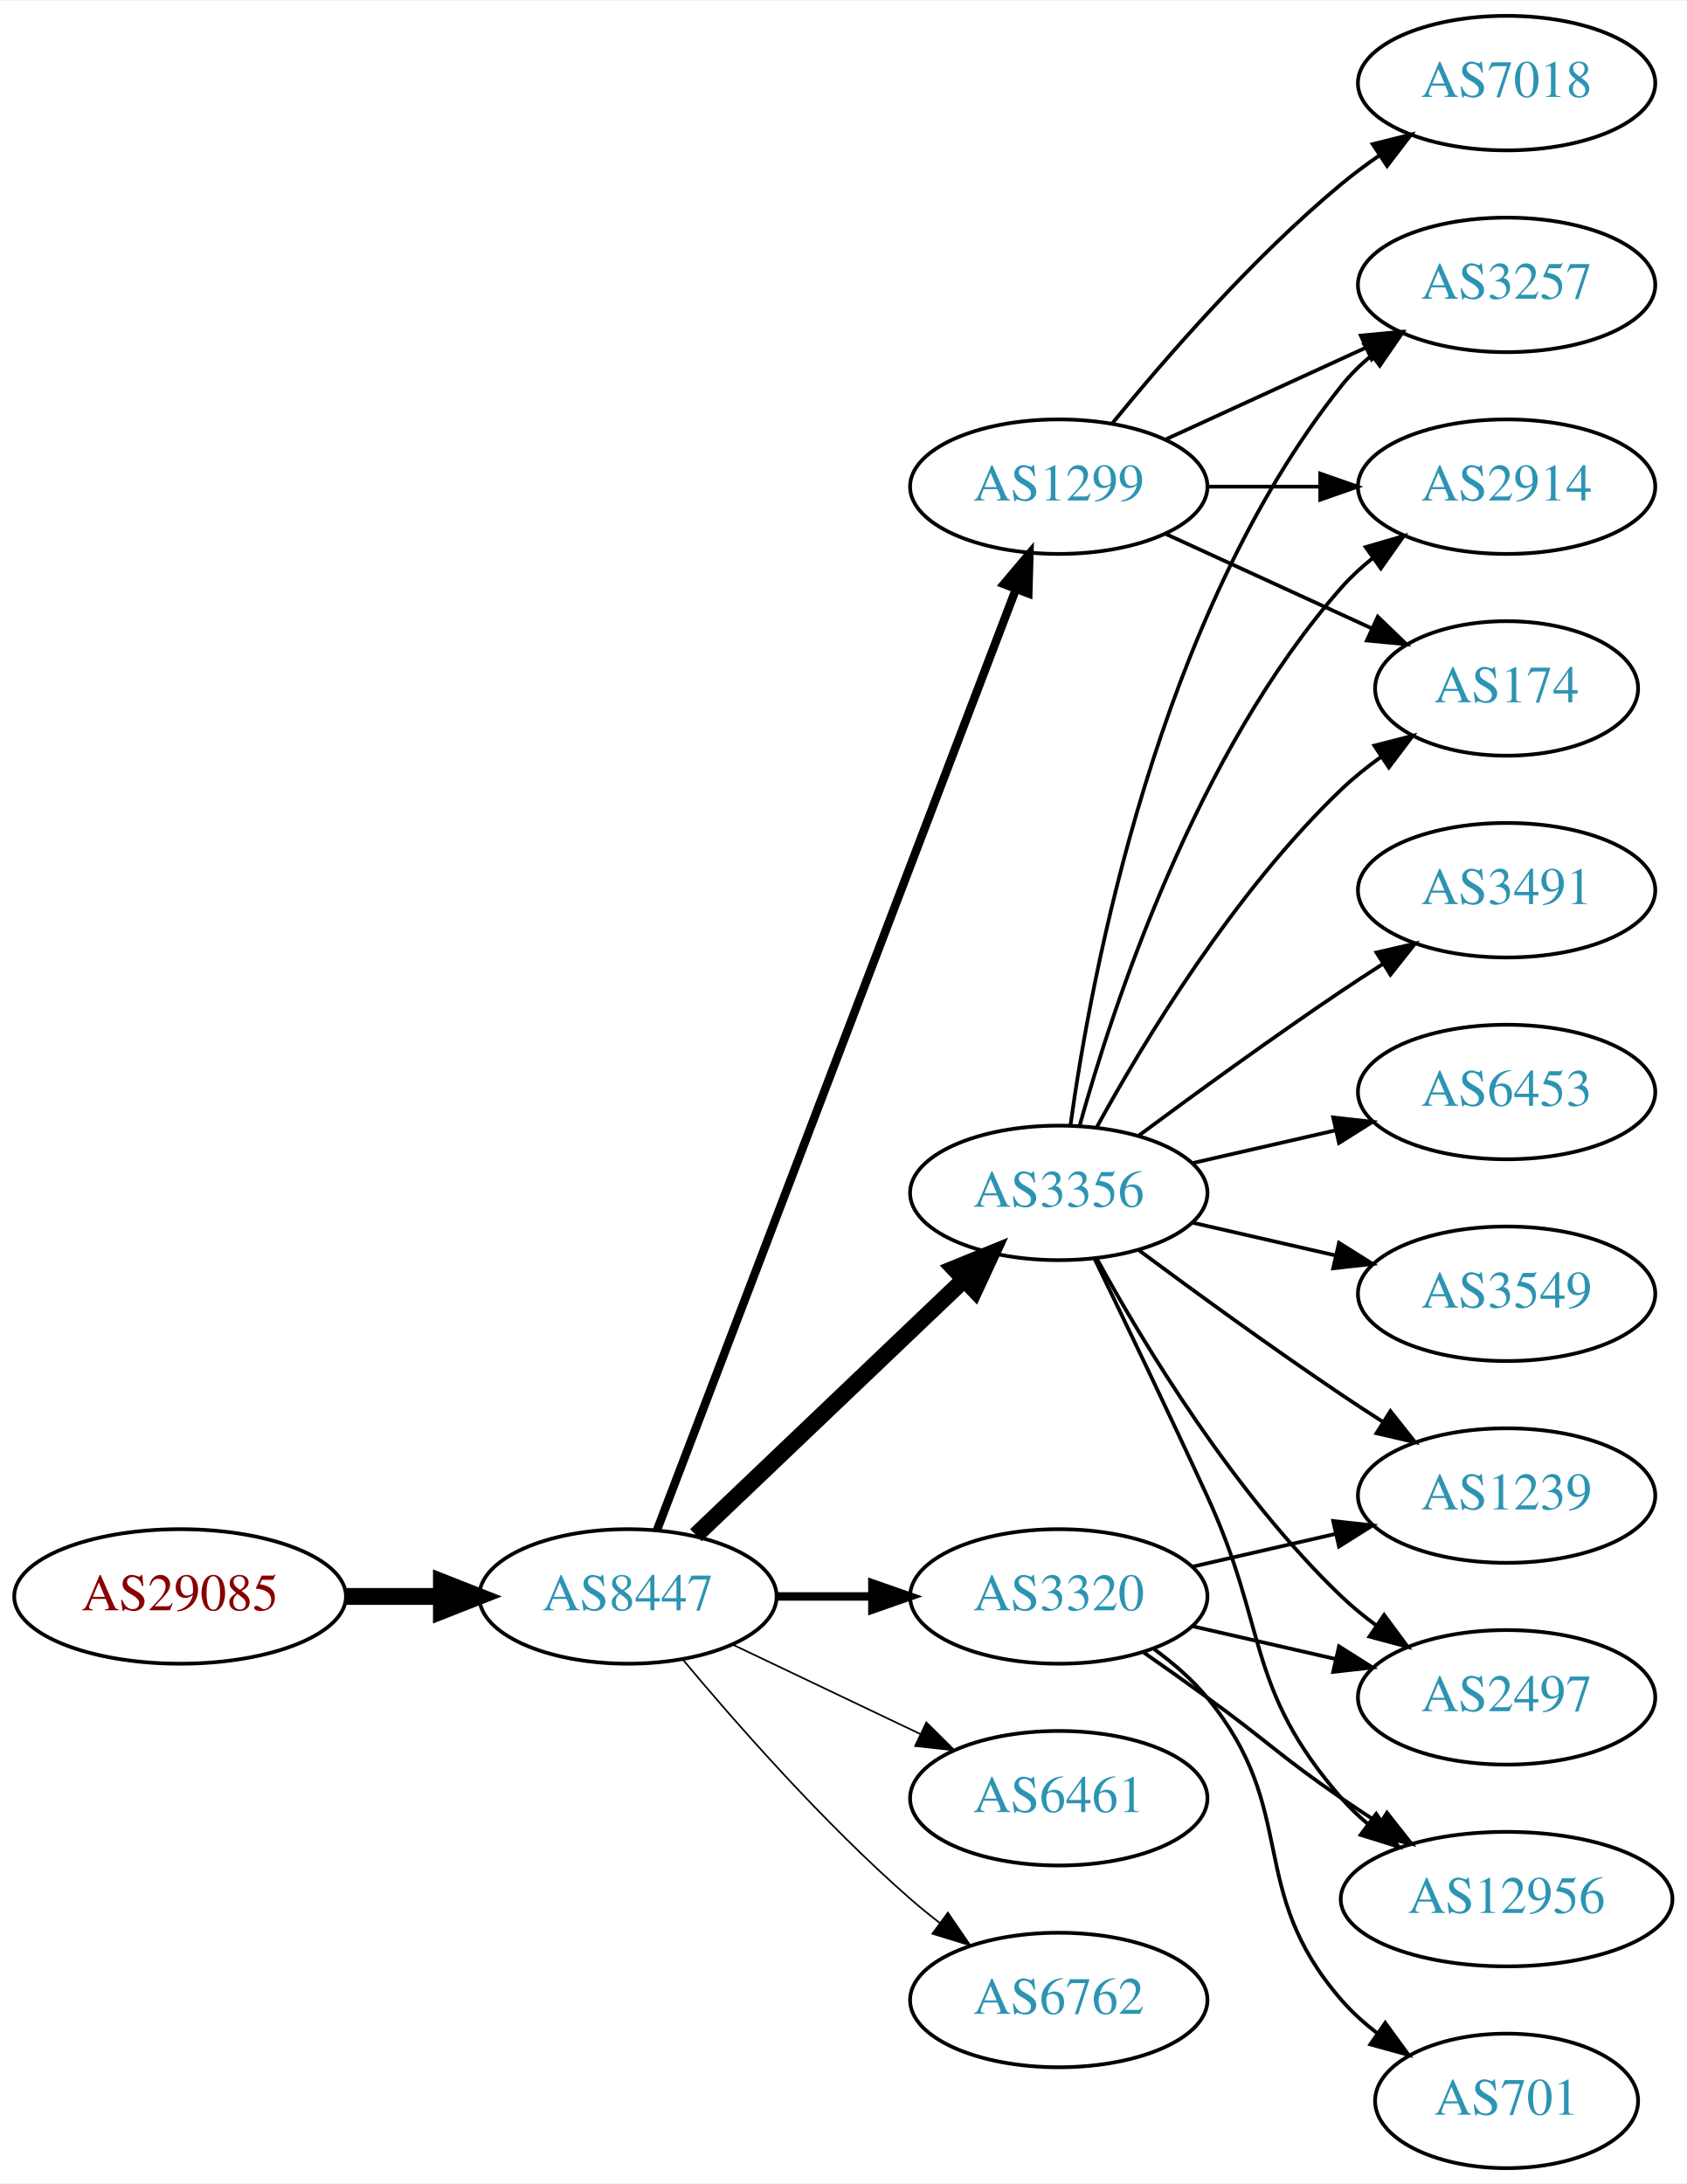
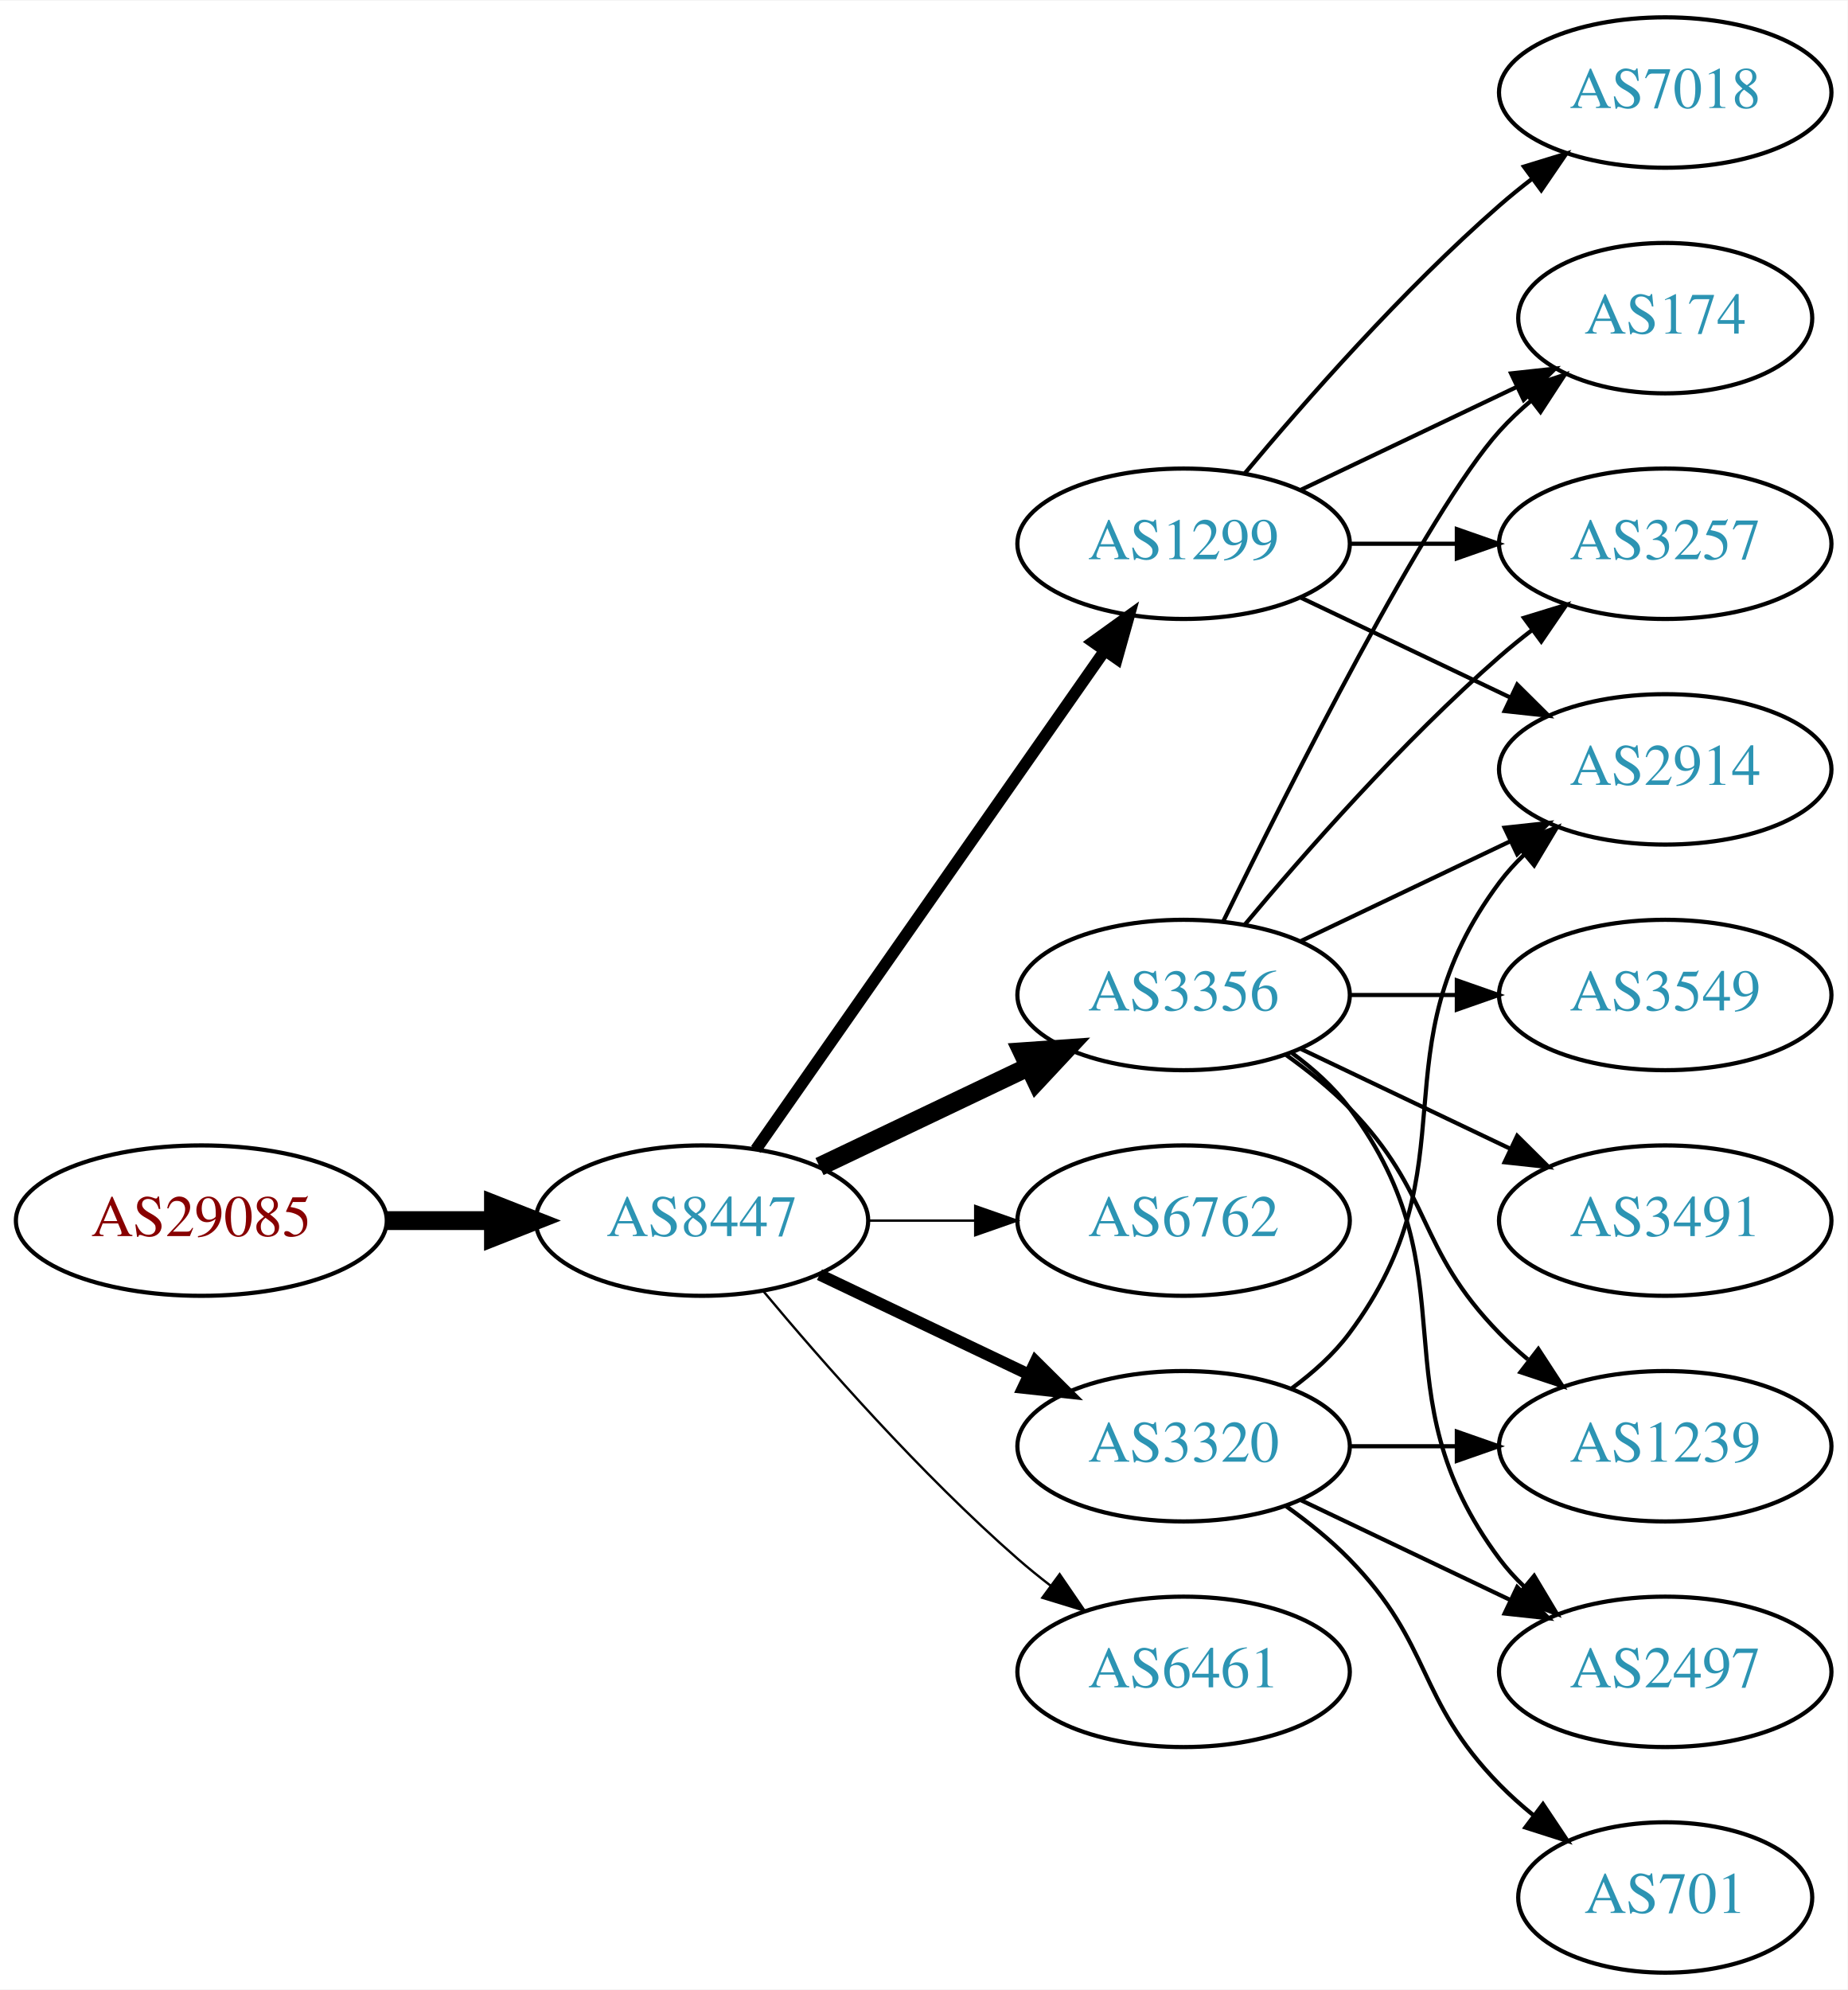
- <svg xmlns="http://www.w3.org/2000/svg" xmlns:xlink="http://www.w3.org/1999/xlink" width="451pt" height="584pt" viewBox="0.00 0.00 451.37 584.00">
-   <g id="graph0" class="graph" transform="scale(1 1) rotate(0) translate(4 580)">
-     <polygon fill="white" stroke="none" points="-4,4 -4,-580 447.37,-580 447.37,4 -4,4" />
+ <svg xmlns="http://www.w3.org/2000/svg" xmlns:xlink="http://www.w3.org/1999/xlink" width="442pt" height="476pt" viewBox="0.00 0.00 442.27 476.00">
+   <g id="graph0" class="graph" transform="scale(1 1) rotate(0) translate(4 472)">
+     <polygon fill="white" stroke="none" points="-4,4 -4,-472 438.271,-472 438.271,4 -4,4" />
    <g id="node1" class="node">
      <g id="a_node1">
        <a xlink:href="/asn/29085" xlink:title="AS29085 ~ PORSCHE-AS [AT]">
-           <ellipse fill="#ffffff" stroke="black" cx="44.196" cy="-153" rx="44.393" ry="18" />
-           <text text-anchor="middle" x="44.196" y="-149.3" font-family="Times,serif" font-size="14.00" fill="#880000">AS29085</text>
+           <ellipse fill="#ffffff" stroke="black" cx="44.196" cy="-180" rx="44.393" ry="18" />
+           <text text-anchor="middle" x="44.196" y="-176.3" font-family="Times,serif" font-size="14.00" fill="#880000">AS29085</text>
        </a>
      </g>
    </g>
    <g id="node2" class="node">
      <g id="a_node2">
        <a xlink:href="/asn/8447" xlink:title="AS8447 ~ A1 Telekom Austria AG [AT]">
-           <ellipse fill="#ffffff" stroke="black" cx="164.039" cy="-153" rx="39.794" ry="18" />
-           <text text-anchor="middle" x="164.039" y="-149.3" font-family="Times,serif" font-size="14.00" fill="#2c94b3">AS8447</text>
+           <ellipse fill="#ffffff" stroke="black" cx="164.039" cy="-180" rx="39.794" ry="18" />
+           <text text-anchor="middle" x="164.039" y="-176.3" font-family="Times,serif" font-size="14.00" fill="#2c94b3">AS8447</text>
        </a>
      </g>
    </g>
    <g id="edge1" class="edge">
-       <path fill="none" stroke="black" stroke-width="4.5" d="M88.407,-153C96.72,-153 105.482,-153 113.965,-153" />
-       <polygon fill="black" stroke="black" stroke-width="4.5" points="114.123,-156.938 124.123,-153 114.123,-149.063 114.123,-156.938" />
+       <path fill="none" stroke="black" stroke-width="4.5" d="M88.407,-180C96.72,-180 105.482,-180 113.965,-180" />
+       <polygon fill="black" stroke="black" stroke-width="4.5" points="114.123,-183.938 124.123,-180 114.123,-176.063 114.123,-183.938" />
    </g>
    <g id="node3" class="node">
      <g id="a_node3">
-         <a xlink:href="/asn/3356" xlink:title="AS3356 ~ Level 3 Parent, LLC [US]">
-           <ellipse fill="#ffffff" stroke="black" cx="279.332" cy="-261" rx="39.794" ry="18" />
-           <text text-anchor="middle" x="279.332" y="-257.3" font-family="Times,serif" font-size="14.00" fill="#2c94b3">AS3356</text>
+         <a xlink:href="/asn/1299" xlink:title="AS1299 ~ Telia Carrier [EU]">
+           <ellipse fill="#ffffff" stroke="black" cx="279.332" cy="-342" rx="39.794" ry="18" />
+           <text text-anchor="middle" x="279.332" y="-338.3" font-family="Times,serif" font-size="14.00" fill="#2c94b3">AS1299</text>
        </a>
      </g>
    </g>
    <g id="edge2" class="edge">
-       <path fill="none" stroke="black" stroke-width="4.5" d="M182.245,-169.403C201.321,-187.587 232.241,-217.063 253.838,-237.651" />
-       <polygon fill="black" stroke="black" stroke-width="4.5" points="251.379,-240.747 261.334,-244.797 256.813,-235.047 251.379,-240.747" />
+       <path fill="none" stroke="black" stroke-width="2.812" d="M176.949,-197.031C196.871,-225.517 237.06,-282.985 260.41,-316.374" />
+       <polygon fill="black" stroke="black" stroke-width="2.812" points="257.641,-318.521 266.24,-324.71 263.377,-314.509 257.641,-318.521" />
    </g>
    <g id="node4" class="node">
      <g id="a_node4">
-         <a xlink:href="/asn/1299" xlink:title="AS1299 ~ Telia Carrier [EU]">
-           <ellipse fill="#ffffff" stroke="black" cx="279.332" cy="-450" rx="39.794" ry="18" />
-           <text text-anchor="middle" x="279.332" y="-446.3" font-family="Times,serif" font-size="14.00" fill="#2c94b3">AS1299</text>
+         <a xlink:href="/asn/3356" xlink:title="AS3356 ~ Level 3 Parent, LLC [US]">
+           <ellipse fill="#ffffff" stroke="black" cx="279.332" cy="-234" rx="39.794" ry="18" />
+           <text text-anchor="middle" x="279.332" y="-230.3" font-family="Times,serif" font-size="14.00" fill="#2c94b3">AS3356</text>
        </a>
      </g>
    </g>
    <g id="edge3" class="edge">
-       <path fill="none" stroke="black" stroke-width="2.25" d="M171.786,-170.689C190.79,-220.507 244.86,-362.254 267.817,-422.436" />
-       <polygon fill="black" stroke="black" stroke-width="2.25" points="264.642,-423.932 271.476,-432.028 271.182,-421.437 264.642,-423.932" />
+       <path fill="none" stroke="black" stroke-width="4.5" d="M192.175,-192.934C207.169,-200.081 225.99,-209.052 242.213,-216.785" />
+       <polygon fill="black" stroke="black" stroke-width="4.5" points="240.695,-220.423 251.417,-221.171 244.084,-213.314 240.695,-220.423" />
    </g>
    <g id="node5" class="node">
      <g id="a_node5">
-         <a xlink:href="/asn/6461" xlink:title="AS6461 ~ Zayo Bandwidth [US]">
-           <ellipse fill="#ffffff" stroke="black" cx="279.332" cy="-99" rx="39.794" ry="18" />
-           <text text-anchor="middle" x="279.332" y="-95.3" font-family="Times,serif" font-size="14.00" fill="#2c94b3">AS6461</text>
+         <a xlink:href="/asn/6762" xlink:title="AS6762 ~ TELECOM ITALIA SPARKLE S.p.A. [IT]">
+           <ellipse fill="#ffffff" stroke="black" cx="279.332" cy="-180" rx="39.794" ry="18" />
+           <text text-anchor="middle" x="279.332" y="-176.3" font-family="Times,serif" font-size="14.00" fill="#2c94b3">AS6762</text>
        </a>
      </g>
    </g>
    <g id="edge4" class="edge">
-       <path fill="none" stroke="black" stroke-width="0.45" d="M192.175,-140.066C207.169,-132.919 225.99,-123.948 242.213,-116.215" />
-       <polygon fill="black" stroke="black" stroke-width="0.45" points="243.895,-119.291 251.417,-111.829 240.884,-112.972 243.895,-119.291" />
+       <path fill="none" stroke="black" stroke-width="0.562" d="M203.711,-180C211.914,-180 220.678,-180 229.21,-180" />
+       <polygon fill="black" stroke="black" stroke-width="0.562" points="229.449,-183.5 239.449,-180 229.449,-176.5 229.449,-183.5" />
    </g>
    <g id="node6" class="node">
      <g id="a_node6">
        <a xlink:href="/asn/3320" xlink:title="AS3320 ~ DTAG [DE]">
-           <ellipse fill="#ffffff" stroke="black" cx="279.332" cy="-153" rx="39.794" ry="18" />
-           <text text-anchor="middle" x="279.332" y="-149.3" font-family="Times,serif" font-size="14.00" fill="#2c94b3">AS3320</text>
+           <ellipse fill="#ffffff" stroke="black" cx="279.332" cy="-126" rx="39.794" ry="18" />
+           <text text-anchor="middle" x="279.332" y="-122.3" font-family="Times,serif" font-size="14.00" fill="#2c94b3">AS3320</text>
        </a>
      </g>
    </g>
    <g id="edge5" class="edge">
-       <path fill="none" stroke="black" stroke-width="2.25" d="M203.711,-153C211.914,-153 220.678,-153 229.21,-153" />
-       <polygon fill="black" stroke="black" stroke-width="2.25" points="229.449,-156.5 239.449,-153 229.449,-149.5 229.449,-156.5" />
+       <path fill="none" stroke="black" stroke-width="2.812" d="M192.175,-167.066C207.169,-159.919 225.99,-150.948 242.213,-143.215" />
+       <polygon fill="black" stroke="black" stroke-width="2.812" points="243.895,-146.291 251.417,-138.829 240.884,-139.972 243.895,-146.291" />
    </g>
    <g id="node7" class="node">
      <g id="a_node7">
-         <a xlink:href="/asn/6762" xlink:title="AS6762 ~ TELECOM ITALIA SPARKLE S.p.A. [IT]">
-           <ellipse fill="#ffffff" stroke="black" cx="279.332" cy="-45" rx="39.794" ry="18" />
-           <text text-anchor="middle" x="279.332" y="-41.3" font-family="Times,serif" font-size="14.00" fill="#2c94b3">AS6762</text>
+         <a xlink:href="/asn/6461" xlink:title="AS6461 ~ Zayo Bandwidth [US]">
+           <ellipse fill="#ffffff" stroke="black" cx="279.332" cy="-72" rx="39.794" ry="18" />
+           <text text-anchor="middle" x="279.332" y="-68.3" font-family="Times,serif" font-size="14.00" fill="#2c94b3">AS6461</text>
        </a>
      </g>
    </g>
    <g id="edge6" class="edge">
-       <path fill="none" stroke="black" stroke-width="0.45" d="M178.669,-136.183C192.951,-119.071 216.498,-92.255 239.685,-72 242.151,-69.846 244.789,-67.706 247.487,-65.628" />
-       <polygon fill="black" stroke="black" stroke-width="0.45" points="249.66,-68.375 255.641,-59.63 245.512,-62.736 249.66,-68.375" />
+       <path fill="none" stroke="black" stroke-width="0.562" d="M178.669,-163.183C192.951,-146.071 216.498,-119.255 239.685,-99 242.151,-96.846 244.789,-94.706 247.487,-92.628" />
+       <polygon fill="black" stroke="black" stroke-width="0.562" points="249.66,-95.375 255.641,-86.63 245.512,-89.736 249.66,-95.375" />
    </g>
    <g id="node8" class="node">
      <g id="a_node8">
-         <a xlink:href="/asn/3257" xlink:title="AS3257 ~ GTT [DE]">
-           <ellipse fill="#ffffff" stroke="black" cx="399.174" cy="-504" rx="39.794" ry="18" />
-           <text text-anchor="middle" x="399.174" y="-500.3" font-family="Times,serif" font-size="14.00" fill="#2c94b3">AS3257</text>
+         <a xlink:href="/asn/2914" xlink:title="AS2914 ~ NTT America, Inc. [US]">
+           <ellipse fill="#ffffff" stroke="black" cx="394.625" cy="-288" rx="39.794" ry="18" />
+           <text text-anchor="middle" x="394.625" y="-284.3" font-family="Times,serif" font-size="14.00" fill="#2c94b3">AS2914</text>
        </a>
      </g>
    </g>
    <g id="edge7" class="edge">
-       <path fill="none" stroke="black" d="M282.471,-279.17C287.971,-318.974 305.797,-415.233 354.978,-477 357.319,-479.94 360.074,-482.649 363.04,-485.121" />
-       <polygon fill="black" stroke="black" points="361.105,-488.042 371.246,-491.11 365.232,-482.388 361.105,-488.042" />
+       <path fill="none" stroke="black" d="M307.468,-329.066C322.462,-321.919 341.283,-312.948 357.506,-305.215" />
+       <polygon fill="black" stroke="black" points="359.188,-308.291 366.71,-300.829 356.177,-301.972 359.188,-308.291" />
    </g>
    <g id="node9" class="node">
      <g id="a_node9">
-         <a xlink:href="/asn/1239" xlink:title="AS1239 ~ Sprint [US]">
-           <ellipse fill="#ffffff" stroke="black" cx="399.174" cy="-180" rx="39.794" ry="18" />
-           <text text-anchor="middle" x="399.174" y="-176.3" font-family="Times,serif" font-size="14.00" fill="#2c94b3">AS1239</text>
+         <a xlink:href="/asn/7018" xlink:title="AS7018 ~ AT&amp;T Services, Inc. [US]">
+           <ellipse fill="#ffffff" stroke="black" cx="394.625" cy="-450" rx="39.794" ry="18" />
+           <text text-anchor="middle" x="394.625" y="-446.3" font-family="Times,serif" font-size="14.00" fill="#2c94b3">AS7018</text>
        </a>
      </g>
    </g>
    <g id="edge8" class="edge">
-       <path fill="none" stroke="black" d="M300.662,-245.723C315.524,-234.696 336.269,-219.593 354.978,-207 358.527,-204.611 362.277,-202.161 366.026,-199.758" />
-       <polygon fill="black" stroke="black" points="368.094,-202.591 374.674,-194.288 364.352,-196.675 368.094,-202.591" />
+       <path fill="none" stroke="black" d="M293.962,-358.817C308.244,-375.929 331.791,-402.745 354.978,-423 357.444,-425.154 360.082,-427.294 362.78,-429.372" />
+       <polygon fill="black" stroke="black" points="360.805,-432.264 370.934,-435.37 364.953,-426.625 360.805,-432.264" />
    </g>
    <g id="node10" class="node">
      <g id="a_node10">
-         <a xlink:href="/asn/2497" xlink:title="AS2497 ~ Internet Initiative Japan Inc. [JP]">
-           <ellipse fill="#ffffff" stroke="black" cx="399.174" cy="-126" rx="39.794" ry="18" />
-           <text text-anchor="middle" x="399.174" y="-122.3" font-family="Times,serif" font-size="14.00" fill="#2c94b3">AS2497</text>
+         <a xlink:href="/asn/3257" xlink:title="AS3257 ~ GTT [DE]">
+           <ellipse fill="#ffffff" stroke="black" cx="394.625" cy="-342" rx="39.794" ry="18" />
+           <text text-anchor="middle" x="394.625" y="-338.3" font-family="Times,serif" font-size="14.00" fill="#2c94b3">AS3257</text>
        </a>
      </g>
    </g>
    <g id="edge9" class="edge">
-       <path fill="none" stroke="black" d="M289.573,-243.287C302.118,-220.439 326.295,-180.389 354.978,-153 357.846,-150.261 361.035,-147.653 364.344,-145.215" />
-       <polygon fill="black" stroke="black" points="366.407,-148.044 372.704,-139.523 362.468,-142.258 366.407,-148.044" />
+       <path fill="none" stroke="black" d="M319.004,-342C327.207,-342 335.971,-342 344.503,-342" />
+       <polygon fill="black" stroke="black" points="344.742,-345.5 354.742,-342 344.742,-338.5 344.742,-345.5" />
    </g>
    <g id="node11" class="node">
      <g id="a_node11">
-         <a xlink:href="/asn/3491" xlink:title="AS3491 ~ PCCW Global, Inc. [US]">
-           <ellipse fill="#ffffff" stroke="black" cx="399.174" cy="-342" rx="39.794" ry="18" />
-           <text text-anchor="middle" x="399.174" y="-338.3" font-family="Times,serif" font-size="14.00" fill="#2c94b3">AS3491</text>
+         <a xlink:href="/asn/174" xlink:title="AS174 ~ Cogent Communications [US]">
+           <ellipse fill="#ffffff" stroke="black" cx="394.625" cy="-396" rx="35.194" ry="18" />
+           <text text-anchor="middle" x="394.625" y="-392.3" font-family="Times,serif" font-size="14.00" fill="#2c94b3">AS174</text>
        </a>
      </g>
    </g>
    <g id="edge10" class="edge">
-       <path fill="none" stroke="black" d="M300.662,-276.277C315.524,-287.304 336.269,-302.407 354.978,-315 358.527,-317.389 362.277,-319.839 366.026,-322.242" />
-       <polygon fill="black" stroke="black" points="364.352,-325.325 374.674,-327.712 368.094,-319.409 364.352,-325.325" />
+       <path fill="none" stroke="black" d="M307.468,-354.934C322.9,-362.29 342.385,-371.577 358.92,-379.459" />
+       <polygon fill="black" stroke="black" points="357.729,-382.768 368.262,-383.911 360.741,-376.449 357.729,-382.768" />
+     </g>
+     <g id="edge14" class="edge">
+       <path fill="none" stroke="black" d="M307.468,-246.934C322.462,-254.081 341.283,-263.052 357.506,-270.785" />
+       <polygon fill="black" stroke="black" points="356.177,-274.028 366.71,-275.171 359.188,-267.709 356.177,-274.028" />
+     </g>
+     <g id="edge17" class="edge">
+       <path fill="none" stroke="black" d="M293.962,-250.817C308.244,-267.929 331.791,-294.745 354.978,-315 357.444,-317.154 360.082,-319.294 362.78,-321.372" />
+       <polygon fill="black" stroke="black" points="360.805,-324.264 370.934,-327.37 364.953,-318.625 360.805,-324.264" />
+     </g>
+     <g id="edge12" class="edge">
+       <path fill="none" stroke="black" d="M288.769,-251.511C304.388,-283.509 337.774,-349.893 354.978,-369 357.294,-371.572 359.899,-374.03 362.634,-376.343" />
+       <polygon fill="black" stroke="black" points="360.5,-379.117 370.557,-382.448 364.772,-373.572 360.5,-379.117" />
    </g>
    <g id="node12" class="node">
      <g id="a_node12">
-         <a xlink:href="/asn/6453" xlink:title="AS6453 ~ TATA COMMUNICATIONS (AMERICA) INC [US]">
-           <ellipse fill="#ffffff" stroke="black" cx="399.174" cy="-288" rx="39.794" ry="18" />
-           <text text-anchor="middle" x="399.174" y="-284.3" font-family="Times,serif" font-size="14.00" fill="#2c94b3">AS6453</text>
+         <a xlink:href="/asn/2497" xlink:title="AS2497 ~ Internet Initiative Japan Inc. [JP]">
+           <ellipse fill="#ffffff" stroke="black" cx="394.625" cy="-72" rx="39.794" ry="18" />
+           <text text-anchor="middle" x="394.625" y="-68.3" font-family="Times,serif" font-size="14.00" fill="#2c94b3">AS2497</text>
        </a>
      </g>
    </g>
    <g id="edge11" class="edge">
-       <path fill="none" stroke="black" d="M315.051,-268.955C327.051,-271.704 340.672,-274.825 353.364,-277.733" />
-       <polygon fill="black" stroke="black" points="352.767,-281.187 363.296,-280.009 354.33,-274.364 352.767,-281.187" />
+       <path fill="none" stroke="black" d="M305.262,-220.118C310.338,-216.389 315.256,-211.984 318.978,-207 349.249,-166.458 324.707,-139.542 354.978,-99 356.723,-96.664 358.73,-94.455 360.893,-92.383" />
+       <polygon fill="black" stroke="black" points="363.253,-94.973 368.694,-85.882 358.771,-89.595 363.253,-94.973" />
    </g>
    <g id="node13" class="node">
      <g id="a_node13">
-         <a xlink:href="/asn/2914" xlink:title="AS2914 ~ NTT America, Inc. [US]">
-           <ellipse fill="#ffffff" stroke="black" cx="399.174" cy="-450" rx="39.794" ry="18" />
-           <text text-anchor="middle" x="399.174" y="-446.3" font-family="Times,serif" font-size="14.00" fill="#2c94b3">AS2914</text>
-         </a>
-       </g>
-     </g>
-     <g id="edge12" class="edge">
-       <path fill="none" stroke="black" d="M284.904,-278.946C293.81,-310.995 316.094,-378.842 354.978,-423 357.462,-425.821 360.312,-428.449 363.337,-430.871" />
-       <polygon fill="black" stroke="black" points="361.455,-433.828 371.627,-436.791 365.523,-428.131 361.455,-433.828" />
+         <a xlink:href="/asn/3549" xlink:title="AS3549 ~ Level 3 Parent, LLC [US]">
+           <ellipse fill="#ffffff" stroke="black" cx="394.625" cy="-234" rx="39.794" ry="18" />
+           <text text-anchor="middle" x="394.625" y="-230.3" font-family="Times,serif" font-size="14.00" fill="#2c94b3">AS3549</text>
+         </a>
+       </g>
+     </g>
+     <g id="edge13" class="edge">
+       <path fill="none" stroke="black" d="M319.004,-234C327.207,-234 335.971,-234 344.503,-234" />
+       <polygon fill="black" stroke="black" points="344.742,-237.5 354.742,-234 344.742,-230.5 344.742,-237.5" />
    </g>
    <g id="node14" class="node">
      <g id="a_node14">
-         <a xlink:href="/asn/3549" xlink:title="AS3549 ~ Level 3 Parent, LLC [US]">
-           <ellipse fill="#ffffff" stroke="black" cx="399.174" cy="-234" rx="39.794" ry="18" />
-           <text text-anchor="middle" x="399.174" y="-230.3" font-family="Times,serif" font-size="14.00" fill="#2c94b3">AS3549</text>
-         </a>
-       </g>
-     </g>
-     <g id="edge13" class="edge">
-       <path fill="none" stroke="black" d="M315.051,-253.045C327.051,-250.296 340.672,-247.175 353.364,-244.267" />
-       <polygon fill="black" stroke="black" points="354.33,-247.636 363.296,-241.991 352.767,-240.813 354.33,-247.636" />
+         <a xlink:href="/asn/1239" xlink:title="AS1239 ~ Sprint [US]">
+           <ellipse fill="#ffffff" stroke="black" cx="394.625" cy="-126" rx="39.794" ry="18" />
+           <text text-anchor="middle" x="394.625" y="-122.3" font-family="Times,serif" font-size="14.00" fill="#2c94b3">AS1239</text>
+         </a>
+       </g>
+     </g>
+     <g id="edge15" class="edge">
+       <path fill="none" stroke="black" d="M303.926,-219.611C309.182,-215.852 314.513,-211.563 318.978,-207 339.151,-186.383 334.806,-173.617 354.978,-153 357.071,-150.861 359.354,-148.782 361.731,-146.79" />
+       <polygon fill="black" stroke="black" points="364.249,-149.268 370.031,-140.389 359.974,-143.725 364.249,-149.268" />
    </g>
    <g id="node15" class="node">
      <g id="a_node15">
-         <a xlink:href="/asn/174" xlink:title="AS174 ~ Cogent Communications [US]">
-           <ellipse fill="#ffffff" stroke="black" cx="399.174" cy="-396" rx="35.194" ry="18" />
-           <text text-anchor="middle" x="399.174" y="-392.3" font-family="Times,serif" font-size="14.00" fill="#2c94b3">AS174</text>
-         </a>
-       </g>
-     </g>
-     <g id="edge14" class="edge">
-       <path fill="none" stroke="black" d="M289.573,-278.713C302.118,-301.561 326.295,-341.611 354.978,-369 358.232,-372.107 361.899,-375.046 365.685,-377.76" />
-       <polygon fill="black" stroke="black" points="363.788,-380.701 374.054,-383.322 367.663,-374.872 363.788,-380.701" />
+         <a xlink:href="/asn/3491" xlink:title="AS3491 ~ PCCW Global, Inc. [US]">
+           <ellipse fill="#ffffff" stroke="black" cx="394.625" cy="-180" rx="39.794" ry="18" />
+           <text text-anchor="middle" x="394.625" y="-176.3" font-family="Times,serif" font-size="14.00" fill="#2c94b3">AS3491</text>
+         </a>
+       </g>
+     </g>
+     <g id="edge16" class="edge">
+       <path fill="none" stroke="black" d="M307.468,-221.066C322.462,-213.919 341.283,-204.948 357.506,-197.215" />
+       <polygon fill="black" stroke="black" points="359.188,-200.291 366.71,-192.829 356.177,-193.972 359.188,-200.291" />
+     </g>
+     <g id="edge20" class="edge">
+       <path fill="none" stroke="black" d="M305.262,-139.882C310.338,-143.611 315.256,-148.016 318.978,-153 349.249,-193.542 324.707,-220.458 354.978,-261 356.723,-263.336 358.73,-265.545 360.893,-267.617" />
+       <polygon fill="black" stroke="black" points="358.771,-270.405 368.694,-274.118 363.253,-265.027 358.771,-270.405" />
+     </g>
+     <g id="edge18" class="edge">
+       <path fill="none" stroke="black" d="M307.468,-113.066C322.462,-105.919 341.283,-96.948 357.506,-89.215" />
+       <polygon fill="black" stroke="black" points="359.188,-92.291 366.71,-84.829 356.177,-85.972 359.188,-92.291" />
+     </g>
+     <g id="edge21" class="edge">
+       <path fill="none" stroke="black" d="M319.004,-126C327.207,-126 335.971,-126 344.503,-126" />
+       <polygon fill="black" stroke="black" points="344.742,-129.5 354.742,-126 344.742,-122.5 344.742,-129.5" />
    </g>
    <g id="node16" class="node">
      <g id="a_node16">
-         <a xlink:href="/asn/12956" xlink:title="AS12956 ~ TELXIUS [ES]">
-           <ellipse fill="#ffffff" stroke="black" cx="399.174" cy="-72" rx="44.393" ry="18" />
-           <text text-anchor="middle" x="399.174" y="-68.3" font-family="Times,serif" font-size="14.00" fill="#2c94b3">AS12956</text>
-         </a>
-       </g>
-     </g>
-     <g id="edge15" class="edge">
-       <path fill="none" stroke="black" d="M288.913,-243.367C296.837,-227.002 308.873,-201.935 318.978,-180 335.462,-144.219 329.144,-128.742 354.978,-99 357.124,-96.53 359.552,-94.209 362.135,-92.047" />
-       <polygon fill="black" stroke="black" points="364.281,-94.814 370.227,-86.044 360.11,-89.192 364.281,-94.814" />
+         <a xlink:href="/asn/701" xlink:title="AS701 ~ UUNET [US]">
+           <ellipse fill="#ffffff" stroke="black" cx="394.625" cy="-18" rx="35.194" ry="18" />
+           <text text-anchor="middle" x="394.625" y="-14.3" font-family="Times,serif" font-size="14.00" fill="#2c94b3">AS701</text>
+         </a>
+       </g>
    </g>
    <g id="edge19" class="edge">
-       <path fill="none" stroke="black" d="M307.96,-462.661C323.917,-469.973 344.188,-479.261 361.471,-487.181" />
-       <polygon fill="black" stroke="black" points="360.169,-490.435 370.718,-491.419 363.085,-484.071 360.169,-490.435" />
-     </g>
-     <g id="edge17" class="edge">
-       <path fill="none" stroke="black" d="M319.244,-450C328.798,-450 339.147,-450 349.11,-450" />
-       <polygon fill="black" stroke="black" points="349.302,-453.5 359.302,-450 349.302,-446.5 349.302,-453.5" />
-     </g>
-     <g id="edge16" class="edge">
-       <path fill="none" stroke="black" d="M307.96,-437.339C324.377,-429.817 345.358,-420.202 362.955,-412.139" />
-       <polygon fill="black" stroke="black" points="364.7,-415.189 372.332,-407.842 361.783,-408.826 364.7,-415.189" />
-     </g>
-     <g id="node17" class="node">
-       <g id="a_node17">
-         <a xlink:href="/asn/7018" xlink:title="AS7018 ~ AT&amp;T Services, Inc. [US]">
-           <ellipse fill="#ffffff" stroke="black" cx="399.174" cy="-558" rx="39.794" ry="18" />
-           <text text-anchor="middle" x="399.174" y="-554.3" font-family="Times,serif" font-size="14.00" fill="#2c94b3">AS7018</text>
-         </a>
-       </g>
-     </g>
-     <g id="edge18" class="edge">
-       <path fill="none" stroke="black" d="M293.751,-467.065C307.865,-484.375 331.28,-511.345 354.978,-531 358.194,-533.668 361.695,-536.27 365.265,-538.741" />
-       <polygon fill="black" stroke="black" points="363.343,-541.666 373.622,-544.236 367.189,-535.817 363.343,-541.666" />
-     </g>
-     <g id="edge23" class="edge">
-       <path fill="none" stroke="black" d="M315.051,-160.955C327.051,-163.704 340.672,-166.825 353.364,-169.733" />
-       <polygon fill="black" stroke="black" points="352.767,-173.187 363.296,-172.009 354.33,-166.364 352.767,-173.187" />
-     </g>
-     <g id="edge22" class="edge">
-       <path fill="none" stroke="black" d="M315.051,-145.045C327.051,-142.296 340.672,-139.175 353.364,-136.267" />
-       <polygon fill="black" stroke="black" points="354.33,-139.636 363.296,-133.991 352.767,-132.813 354.33,-139.636" />
-     </g>
-     <g id="edge21" class="edge">
-       <path fill="none" stroke="black" d="M302.089,-137.991C307.623,-134.121 313.542,-129.936 318.978,-126 335.178,-114.271 338.483,-110.311 354.978,-99 358.249,-96.757 361.699,-94.472 365.166,-92.227" />
-       <polygon fill="black" stroke="black" points="367.167,-95.102 373.724,-86.78 363.408,-89.197 367.167,-95.102" />
-     </g>
-     <g id="node18" class="node">
-       <g id="a_node18">
-         <a xlink:href="/asn/701" xlink:title="AS701 ~ UUNET [US]">
-           <ellipse fill="#ffffff" stroke="black" cx="399.174" cy="-18" rx="35.194" ry="18" />
-           <text text-anchor="middle" x="399.174" y="-14.3" font-family="Times,serif" font-size="14.00" fill="#2c94b3">AS701</text>
-         </a>
-       </g>
-     </g>
-     <g id="edge20" class="edge">
-       <path fill="none" stroke="black" d="M304.912,-138.844C310.007,-135.128 315.02,-130.799 318.978,-126 344.043,-95.606 329.144,-74.742 354.978,-45 357.784,-41.77 361.071,-38.797 364.559,-36.098" />
-       <polygon fill="black" stroke="black" points="366.693,-38.878 372.925,-30.31 362.71,-33.121 366.693,-38.878" />
+       <path fill="none" stroke="black" d="M303.926,-111.611C309.182,-107.852 314.513,-103.563 318.978,-99 339.151,-78.383 334.806,-65.617 354.978,-45 357.457,-42.466 360.204,-40.017 363.056,-37.696" />
+       <polygon fill="black" stroke="black" points="365.359,-40.343 371.242,-31.532 361.148,-34.752 365.359,-40.343" />
    </g>
  </g>
</svg>
